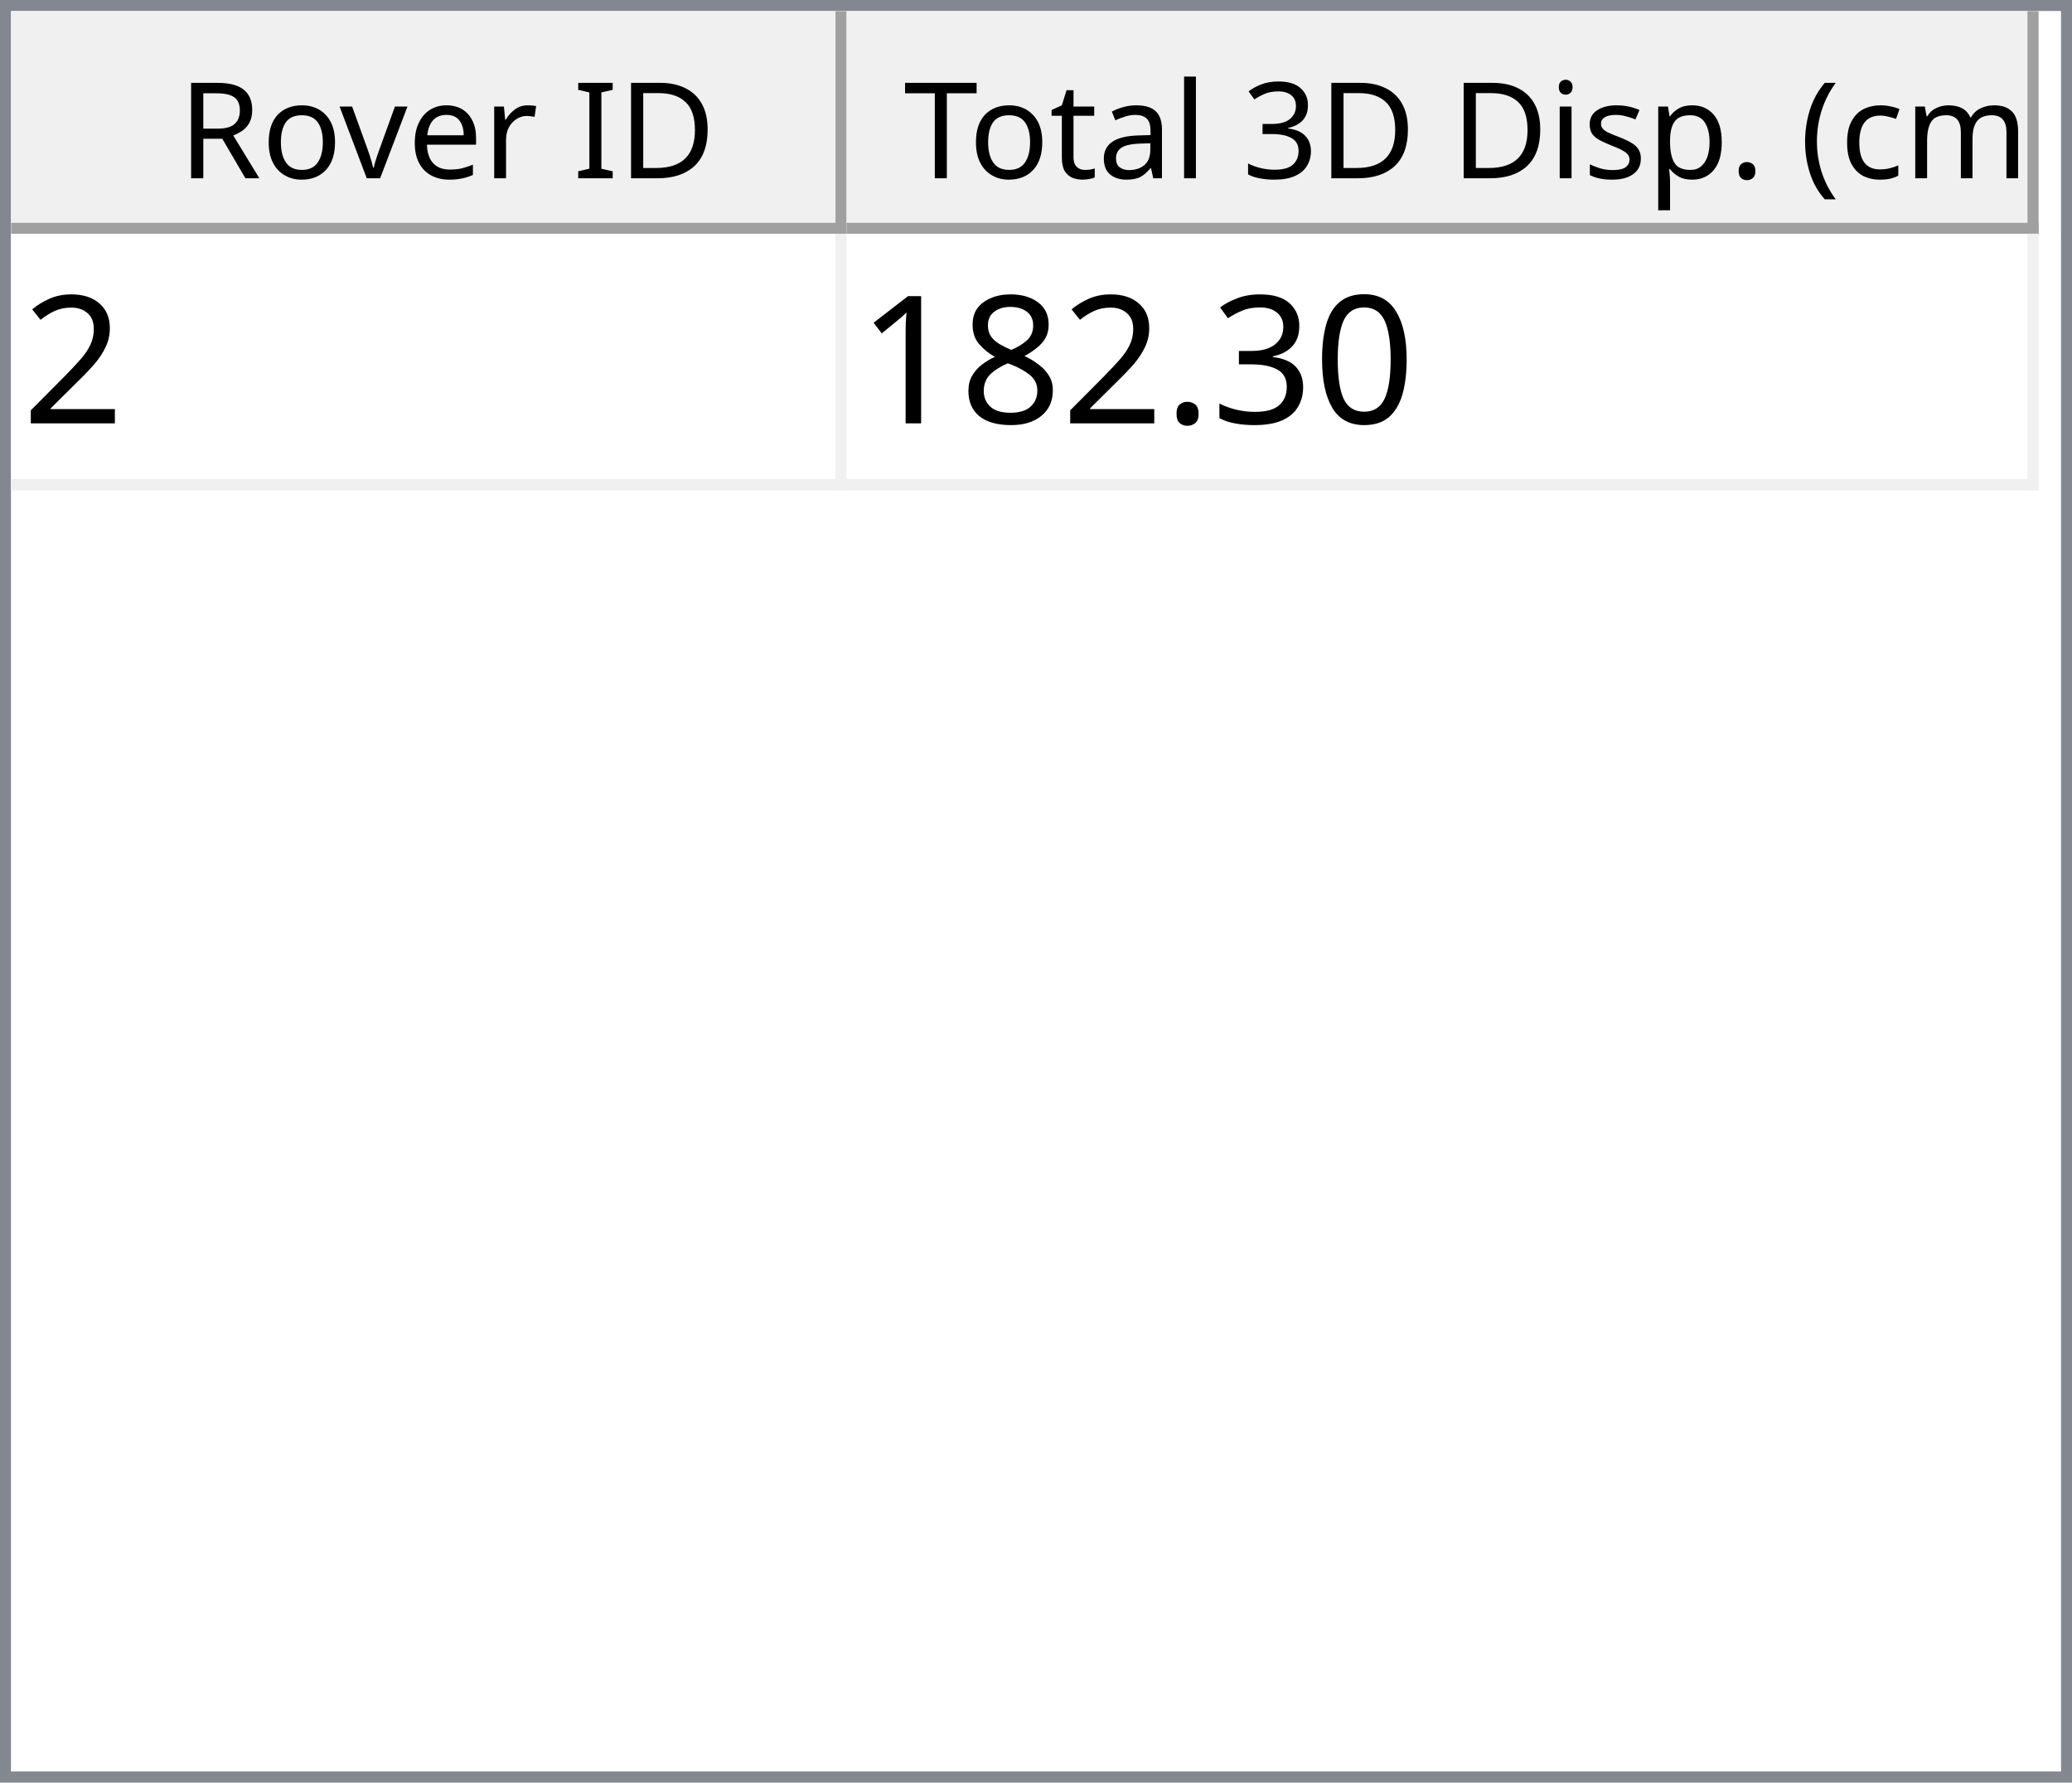
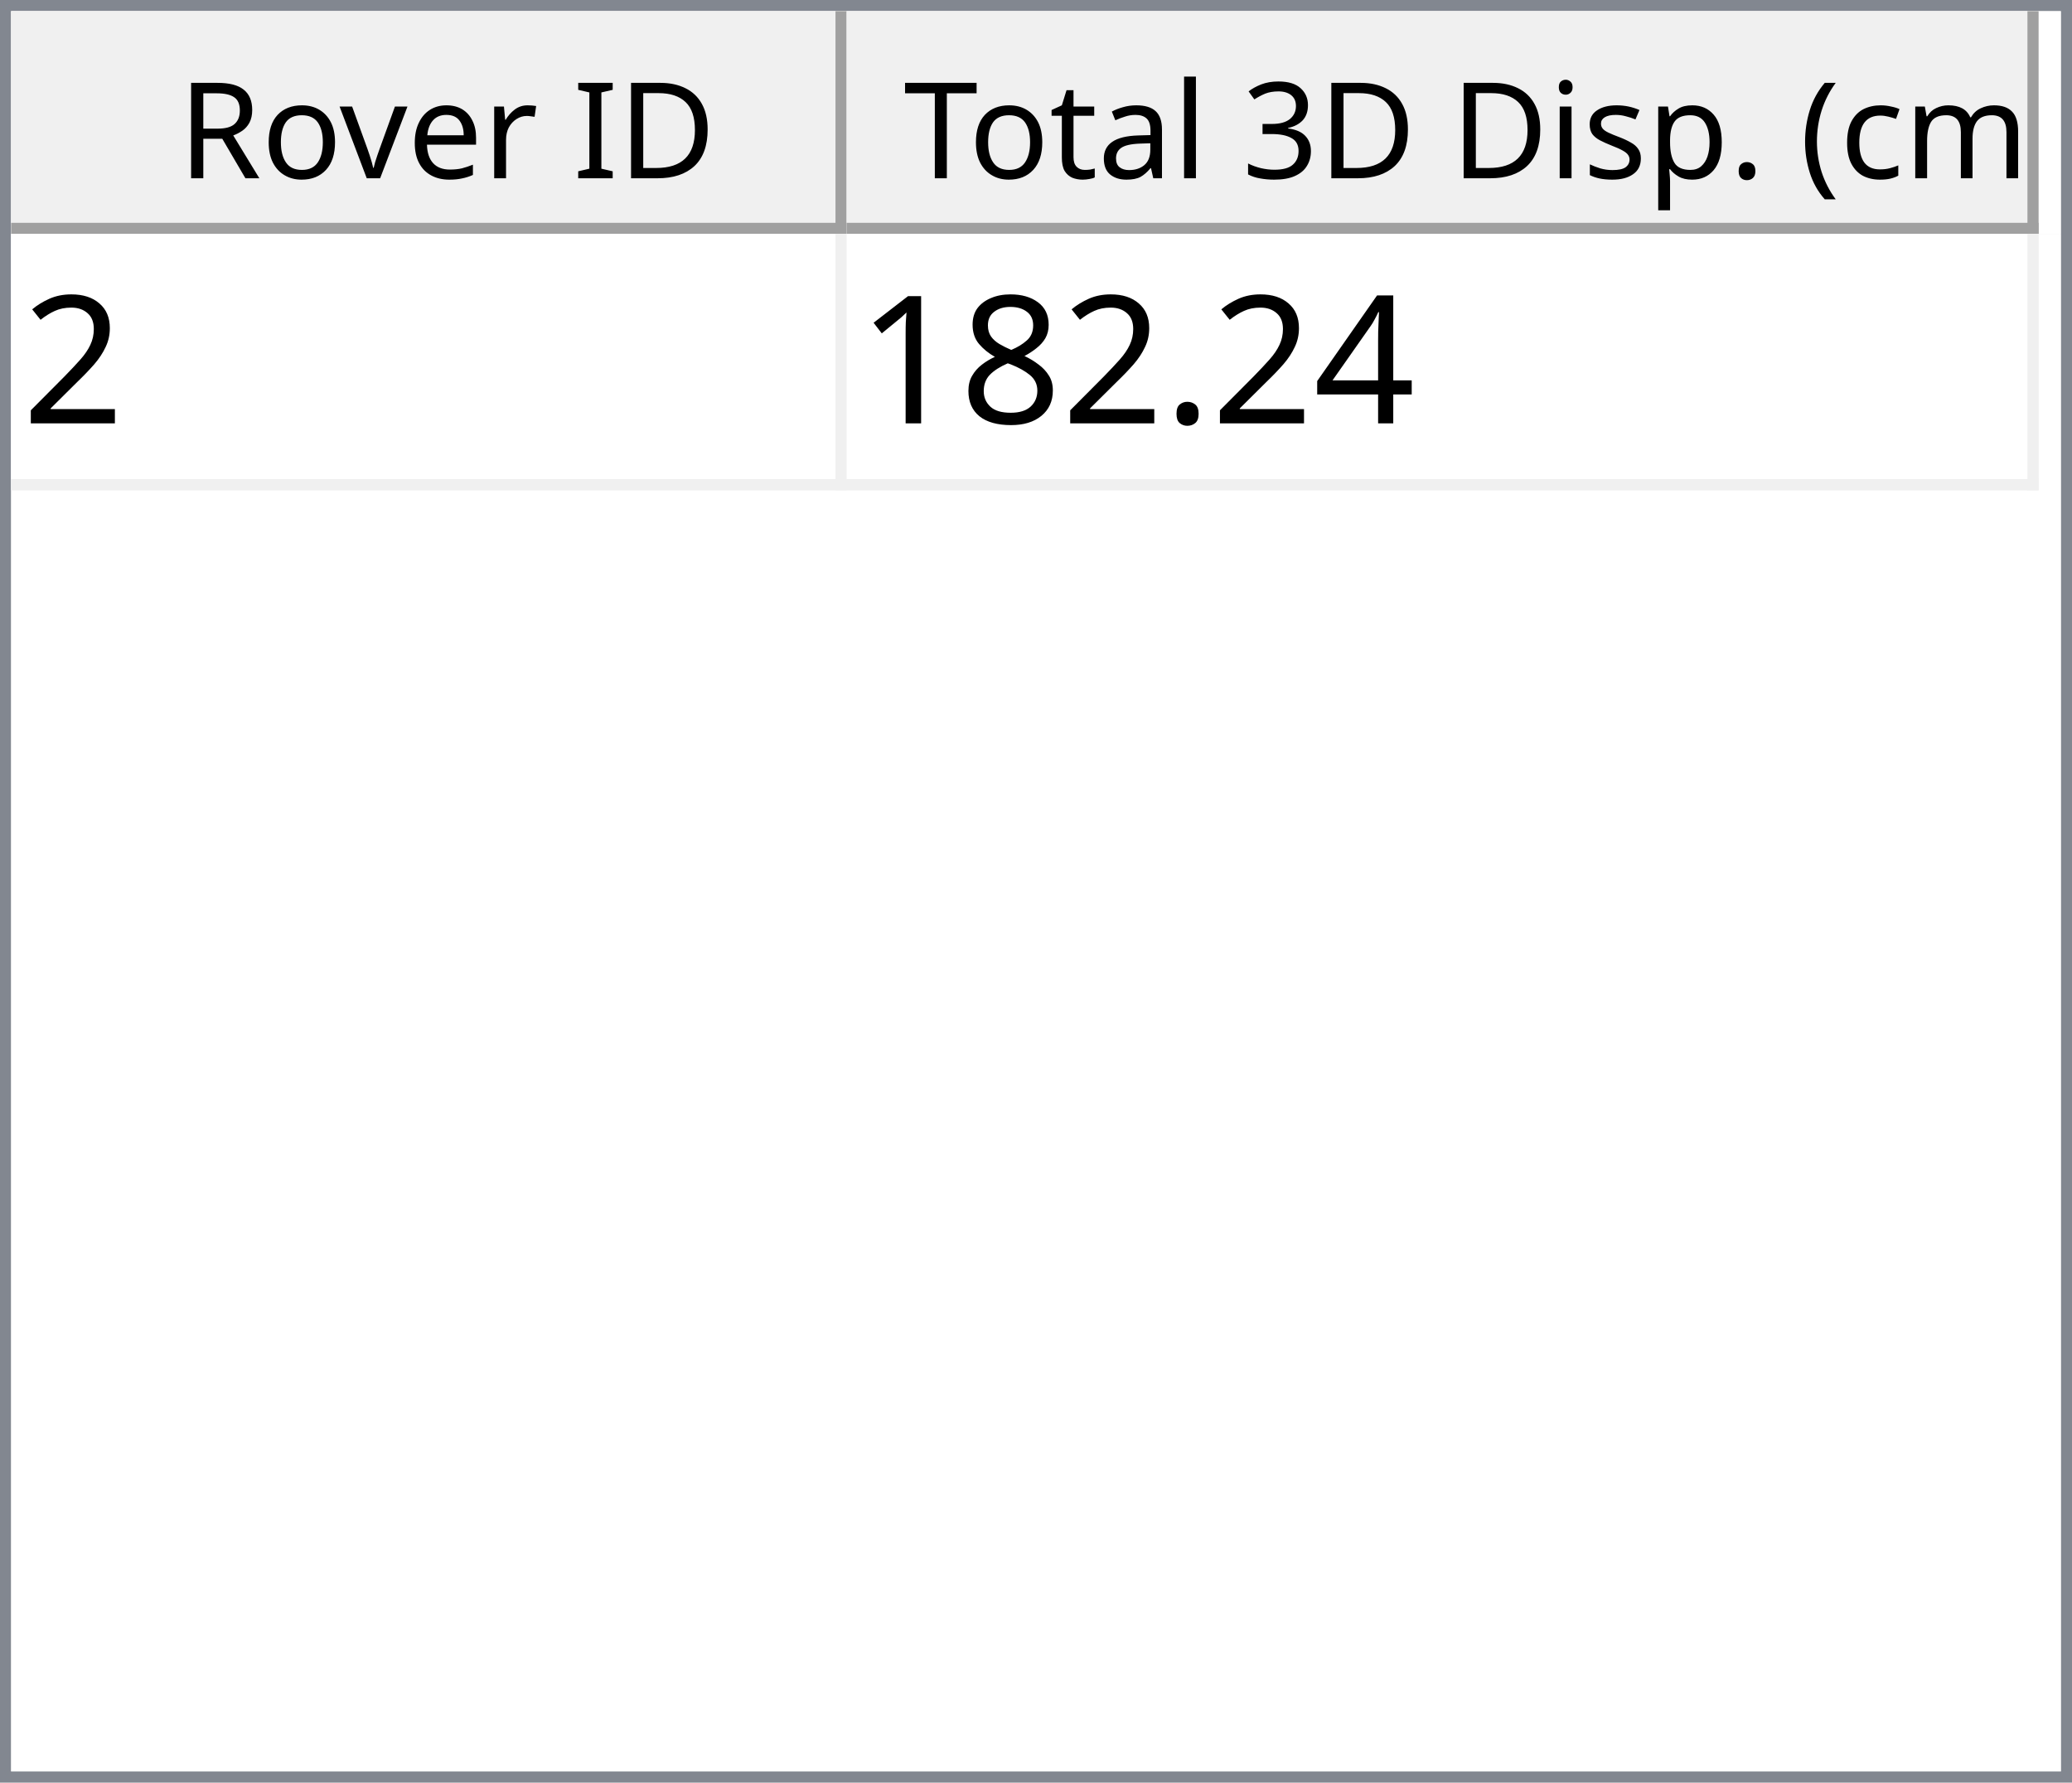
<svg xmlns="http://www.w3.org/2000/svg" style="fill-opacity:1; color-rendering:auto; color-interpolation:auto; text-rendering:auto; stroke:black; stroke-linecap:square; stroke-miterlimit:10; shape-rendering:auto; stroke-opacity:1; fill:black; stroke-dasharray:none; font-weight:normal; stroke-width:1; font-family:'Dialog'; font-style:normal; stroke-linejoin:miter; font-size:12px; stroke-dashoffset:0; image-rendering:auto;" width="186" height="160">
  <defs id="genericDefs" />
  <g>
    <defs id="defs1">
      <clipPath clipPathUnits="userSpaceOnUse" id="clipPath1">
        <path d="M0 0 L186 0 L186 160 L0 160 L0 0 Z" />
      </clipPath>
      <clipPath clipPathUnits="userSpaceOnUse" id="clipPath2">
        <path d="M0 0 L0 160 L186 160 L186 0 Z" />
      </clipPath>
      <clipPath clipPathUnits="userSpaceOnUse" id="clipPath3">
        <path d="M0 0 L0 20 L184 20 L184 0 Z" />
      </clipPath>
      <clipPath clipPathUnits="userSpaceOnUse" id="clipPath4">
        <path d="M0 0 L0 20 L75 20 L75 0 Z" />
      </clipPath>
      <clipPath clipPathUnits="userSpaceOnUse" id="clipPath5">
        <path d="M1 1 L1 19 L74 19 L74 1 Z" />
      </clipPath>
      <clipPath clipPathUnits="userSpaceOnUse" id="clipPath6">
        <path d="M0 0 L0 18 L73 18 L73 0 Z" />
      </clipPath>
      <clipPath clipPathUnits="userSpaceOnUse" id="clipPath7">
        <path d="M-0.5 -0.5 L-0.5 19.5 L74.5 19.5 L74.5 -0.5 Z" />
      </clipPath>
      <clipPath clipPathUnits="userSpaceOnUse" id="clipPath8">
        <path d="M0 0 L0 20 L107 20 L107 0 Z" />
      </clipPath>
      <clipPath clipPathUnits="userSpaceOnUse" id="clipPath9">
        <path d="M1 1 L1 19 L106 19 L106 1 Z" />
      </clipPath>
      <clipPath clipPathUnits="userSpaceOnUse" id="clipPath10">
        <path d="M0 0 L0 18 L105 18 L105 0 Z" />
      </clipPath>
      <clipPath clipPathUnits="userSpaceOnUse" id="clipPath11">
        <path d="M-0.5 -0.5 L-0.5 19.5 L106.5 19.5 L106.5 -0.5 Z" />
      </clipPath>
      <clipPath clipPathUnits="userSpaceOnUse" id="clipPath12">
        <path d="M0 0 L0 138 L184 138 L184 0 Z" />
      </clipPath>
      <clipPath clipPathUnits="userSpaceOnUse" id="clipPath13">
        <path d="M0 0 L0 23 L182 23 L182 0 Z" />
      </clipPath>
      <clipPath clipPathUnits="userSpaceOnUse" id="clipPath14">
        <path d="M-0.5 -0.5 L-0.5 22.5 L181.5 22.5 L181.5 -0.5 Z" />
      </clipPath>
      <clipPath clipPathUnits="userSpaceOnUse" id="clipPath15">
        <path d="M0 0 L0 22 L74 22 L74 0 Z" />
      </clipPath>
      <clipPath clipPathUnits="userSpaceOnUse" id="clipPath16">
        <path d="M0 0 L0 22 L106 22 L106 0 Z" />
      </clipPath>
      <font horiz-adv-x="64.551" id="font1">
        <font-face ascent="107.91" descent="25.098" units-per-em="100" style="font-style:normal; font-family:Segoe UI; font-weight:normal;" />
        <missing-glyph horiz-adv-x="64.551" d="M8.109 0 L8.109 68.266 L56.453 68.266 L56.453 0 L8.109 0 ZM15.328 7.234 L49.219 7.234 L49.219 61.031 L15.328 61.031 L15.328 7.234 Z" />
        <glyph unicode="D" horiz-adv-x="70.117" d="M9.188 0 L9.188 70.016 L28.516 70.016 Q65.531 70.016 65.531 35.891 Q65.531 19.672 55.25 9.836 Q44.969 0 27.734 0 L9.188 0 ZM17.391 62.594 L17.391 7.422 L27.828 7.422 Q41.609 7.422 49.273 14.797 Q56.938 22.172 56.938 35.688 Q56.938 62.594 28.328 62.594 L17.391 62.594 Z" />
        <glyph unicode="I" horiz-adv-x="26.611" d="M17.391 0 L9.188 0 L9.188 70.016 L17.391 70.016 L17.391 0 Z" />
        <glyph unicode=" " horiz-adv-x="27.393" d="" />
        <glyph unicode="r" horiz-adv-x="34.766" d="M34.188 41.891 Q32.078 43.5 28.125 43.5 Q23 43.5 19.555 38.672 Q16.109 33.844 16.109 25.484 L16.109 0 L8.109 0 L8.109 50 L16.109 50 L16.109 39.703 L16.312 39.703 Q18.016 44.969 21.531 47.922 Q25.047 50.875 29.391 50.875 Q32.516 50.875 34.188 50.203 L34.188 41.891 Z" />
        <glyph unicode="e" horiz-adv-x="52.295" d="M48.297 23 L12.984 23 Q13.188 14.656 17.484 10.109 Q21.781 5.562 29.297 5.562 Q37.75 5.562 44.828 11.141 L44.828 3.609 Q38.234 -1.172 27.391 -1.172 Q16.797 -1.172 10.742 5.641 Q4.688 12.453 4.688 24.812 Q4.688 36.469 11.305 43.82 Q17.922 51.172 27.734 51.172 Q37.547 51.172 42.922 44.828 Q48.297 38.484 48.297 27.203 L48.297 23 ZM40.094 29.781 Q40.047 36.719 36.75 40.578 Q33.453 44.438 27.594 44.438 Q21.922 44.438 17.969 40.383 Q14.016 36.328 13.094 29.781 L40.094 29.781 Z" />
        <glyph unicode="v" horiz-adv-x="47.9" d="M47.406 50 L27.484 0 L19.625 0 L0.688 50 L9.469 50 L22.172 13.672 Q23.578 9.672 23.922 6.688 L24.125 6.688 Q24.609 10.453 25.688 13.484 L38.969 50 L47.406 50 Z" />
        <glyph unicode="o" horiz-adv-x="58.594" d="M29 -1.172 Q17.922 -1.172 11.305 5.836 Q4.688 12.844 4.688 24.422 Q4.688 37.016 11.57 44.094 Q18.453 51.172 30.172 51.172 Q41.359 51.172 47.633 44.289 Q53.906 37.406 53.906 25.203 Q53.906 13.234 47.141 6.031 Q40.375 -1.172 29 -1.172 ZM29.594 44.438 Q21.875 44.438 17.383 39.188 Q12.891 33.938 12.891 24.703 Q12.891 15.828 17.43 10.695 Q21.969 5.562 29.594 5.562 Q37.359 5.562 41.531 10.594 Q45.703 15.625 45.703 24.906 Q45.703 34.281 41.531 39.359 Q37.359 44.438 29.594 44.438 Z" />
        <glyph unicode="R" horiz-adv-x="59.814" d="M59.375 0 L49.609 0 L37.891 19.625 Q36.281 22.359 34.766 24.289 Q33.25 26.219 31.664 27.438 Q30.078 28.656 28.25 29.219 Q26.422 29.781 24.125 29.781 L17.391 29.781 L17.391 0 L9.188 0 L9.188 70.016 L30.078 70.016 Q34.672 70.016 38.555 68.867 Q42.438 67.719 45.289 65.375 Q48.141 63.031 49.758 59.547 Q51.375 56.062 51.375 51.375 Q51.375 47.703 50.273 44.656 Q49.172 41.609 47.148 39.211 Q45.125 36.812 42.266 35.133 Q39.406 33.453 35.844 32.516 L35.844 32.328 Q37.594 31.547 38.891 30.547 Q40.188 29.547 41.359 28.18 Q42.531 26.812 43.68 25.078 Q44.828 23.344 46.234 21.047 L59.375 0 ZM17.391 62.594 L17.391 37.203 L28.516 37.203 Q31.594 37.203 34.203 38.133 Q36.812 39.062 38.719 40.797 Q40.625 42.531 41.703 45.047 Q42.781 47.562 42.781 50.688 Q42.781 56.297 39.141 59.445 Q35.5 62.594 28.609 62.594 L17.391 62.594 Z" />
        <glyph unicode=")" horiz-adv-x="30.176" d="M8.297 -15.922 L1.172 -15.922 Q16.406 2.344 16.406 26.812 Q16.406 51.469 1.078 70.016 L8.297 70.016 Q23.531 52.156 23.531 26.703 Q23.531 1.375 8.297 -15.922 Z" />
        <glyph unicode="m" horiz-adv-x="86.133" d="M79.109 0 L71.094 0 L71.094 28.719 Q71.094 37.016 68.531 40.727 Q65.969 44.438 59.906 44.438 Q54.781 44.438 51.195 39.75 Q47.609 35.062 47.609 28.516 L47.609 0 L39.594 0 L39.594 29.688 Q39.594 44.438 28.219 44.438 Q22.953 44.438 19.531 40.016 Q16.109 35.594 16.109 28.516 L16.109 0 L8.109 0 L8.109 50 L16.109 50 L16.109 42.094 L16.312 42.094 Q21.625 51.172 31.844 51.172 Q36.969 51.172 40.773 48.312 Q44.578 45.453 46 40.828 Q51.562 51.172 62.594 51.172 Q79.109 51.172 79.109 30.812 L79.109 0 Z" />
        <glyph unicode="c" horiz-adv-x="46.191" d="M42.188 2.297 Q36.422 -1.172 28.516 -1.172 Q17.828 -1.172 11.258 5.789 Q4.688 12.75 4.688 23.828 Q4.688 36.188 11.766 43.68 Q18.844 51.172 30.672 51.172 Q37.25 51.172 42.281 48.734 L42.281 40.531 Q36.719 44.438 30.375 44.438 Q22.703 44.438 17.797 38.945 Q12.891 33.453 12.891 24.516 Q12.891 15.719 17.508 10.641 Q22.125 5.562 29.891 5.562 Q36.422 5.562 42.188 9.906 L42.188 2.297 Z" />
        <glyph unicode="(" horiz-adv-x="30.176" d="M29.109 -15.922 L21.969 -15.922 Q6.844 1.375 6.844 26.703 Q6.844 52.156 21.969 70.016 L29.203 70.016 Q13.875 51.469 13.875 26.812 Q13.875 2.344 29.109 -15.922 Z" />
        <glyph unicode="." horiz-adv-x="21.68" d="M10.891 -1.078 Q8.641 -1.078 7.055 0.539 Q5.469 2.156 5.469 4.391 Q5.469 6.641 7.055 8.273 Q8.641 9.906 10.891 9.906 Q13.188 9.906 14.797 8.273 Q16.406 6.641 16.406 4.391 Q16.406 2.156 14.797 0.539 Q13.188 -1.078 10.891 -1.078 Z" />
        <glyph unicode="p" horiz-adv-x="58.789" d="M16.312 7.234 L16.109 7.234 L16.109 -23 L8.109 -23 L8.109 50 L16.109 50 L16.109 41.219 L16.312 41.219 Q22.219 51.172 33.594 51.172 Q43.266 51.172 48.688 44.461 Q54.109 37.75 54.109 26.469 Q54.109 13.922 48 6.375 Q41.891 -1.172 31.297 -1.172 Q21.578 -1.172 16.312 7.234 ZM16.109 27.391 L16.109 20.406 Q16.109 14.203 20.141 9.883 Q24.172 5.562 30.375 5.562 Q37.641 5.562 41.773 11.133 Q45.906 16.703 45.906 26.609 Q45.906 34.969 42.047 39.703 Q38.188 44.438 31.594 44.438 Q24.609 44.438 20.359 39.578 Q16.109 34.719 16.109 27.391 Z" />
        <glyph unicode="s" horiz-adv-x="42.432" d="M5.078 1.812 L5.078 10.406 Q11.625 5.562 19.484 5.562 Q30.031 5.562 30.031 12.594 Q30.031 14.594 29.125 15.992 Q28.219 17.391 26.68 18.461 Q25.141 19.531 23.07 20.383 Q21 21.234 18.609 22.172 Q15.281 23.484 12.766 24.828 Q10.25 26.172 8.57 27.859 Q6.891 29.547 6.031 31.695 Q5.172 33.844 5.172 36.719 Q5.172 40.234 6.789 42.945 Q8.406 45.656 11.086 47.484 Q13.766 49.312 17.211 50.242 Q20.656 51.172 24.312 51.172 Q30.812 51.172 35.938 48.922 L35.938 40.828 Q30.422 44.438 23.25 44.438 Q21 44.438 19.195 43.922 Q17.391 43.406 16.094 42.477 Q14.797 41.547 14.086 40.258 Q13.375 38.969 13.375 37.406 Q13.375 35.453 14.086 34.133 Q14.797 32.812 16.164 31.789 Q17.531 30.766 19.484 29.938 Q21.438 29.109 23.922 28.125 Q27.25 26.859 29.883 25.516 Q32.516 24.172 34.375 22.484 Q36.234 20.797 37.234 18.602 Q38.234 16.406 38.234 13.375 Q38.234 9.672 36.602 6.938 Q34.969 4.203 32.234 2.398 Q29.5 0.594 25.93 -0.289 Q22.359 -1.172 18.453 -1.172 Q10.75 -1.172 5.078 1.812 Z" />
        <glyph unicode="i" horiz-adv-x="24.219" d="M12.203 62.703 Q10.062 62.703 8.547 64.164 Q7.031 65.625 7.031 67.875 Q7.031 70.125 8.547 71.609 Q10.062 73.094 12.203 73.094 Q14.406 73.094 15.945 71.609 Q17.484 70.125 17.484 67.875 Q17.484 65.719 15.945 64.211 Q14.406 62.703 12.203 62.703 ZM16.109 0 L8.109 0 L8.109 50 L16.109 50 L16.109 0 Z" />
        <glyph unicode="3" horiz-adv-x="53.906" d="M46.531 19.828 Q46.531 15.094 44.75 11.211 Q42.969 7.328 39.719 4.57 Q36.469 1.812 31.93 0.297 Q27.391 -1.219 21.922 -1.219 Q11.922 -1.219 6 2.594 L6 11.188 Q13.094 5.609 22.219 5.609 Q25.875 5.609 28.828 6.539 Q31.781 7.469 33.906 9.227 Q36.031 10.984 37.18 13.477 Q38.328 15.969 38.328 19.094 Q38.328 32.812 18.797 32.812 L12.984 32.812 L12.984 39.594 L18.5 39.594 Q35.797 39.594 35.797 52.484 Q35.797 64.406 22.609 64.406 Q15.188 64.406 8.688 59.422 L8.688 67.188 Q15.375 71.188 24.609 71.188 Q29 71.188 32.57 69.969 Q36.141 68.75 38.68 66.555 Q41.219 64.359 42.609 61.281 Q44 58.203 44 54.5 Q44 40.672 30.031 36.719 L30.031 36.531 Q33.594 36.141 36.625 34.797 Q39.656 33.453 41.852 31.305 Q44.047 29.156 45.289 26.25 Q46.531 23.344 46.531 19.828 Z" />
        <glyph unicode="l" horiz-adv-x="24.219" d="M16.109 0 L8.109 0 L8.109 74.031 L16.109 74.031 L16.109 0 Z" />
        <glyph unicode="a" horiz-adv-x="50.879" d="M43.891 0 L35.891 0 L35.891 7.812 L35.688 7.812 Q30.469 -1.172 20.312 -1.172 Q12.844 -1.172 8.617 2.781 Q4.391 6.734 4.391 13.281 Q4.391 27.297 20.906 29.594 L35.891 31.688 Q35.891 44.438 25.594 44.438 Q16.547 44.438 9.281 38.281 L9.281 46.484 Q16.656 51.172 26.266 51.172 Q43.891 51.172 43.891 32.516 L43.891 0 ZM35.891 25.297 L23.828 23.641 Q18.266 22.859 15.43 20.875 Q12.594 18.891 12.594 13.875 Q12.594 10.203 15.211 7.883 Q17.828 5.562 22.172 5.562 Q28.125 5.562 32.008 9.742 Q35.891 13.922 35.891 20.312 L35.891 25.297 Z" />
        <glyph unicode="t" horiz-adv-x="33.887" d="M31.297 0.484 Q28.469 -1.078 23.828 -1.078 Q10.688 -1.078 10.688 13.578 L10.688 43.172 L2.094 43.172 L2.094 50 L10.688 50 L10.688 62.203 L18.703 64.797 L18.703 50 L31.297 50 L31.297 43.172 L18.703 43.172 L18.703 14.984 Q18.703 9.969 20.414 7.82 Q22.125 5.672 26.078 5.672 Q29.109 5.672 31.297 7.328 L31.297 0.484 Z" />
        <glyph unicode="T" horiz-adv-x="52.393" d="M50.594 62.594 L30.375 62.594 L30.375 0 L22.172 0 L22.172 62.594 L2 62.594 L2 70.016 L50.594 70.016 L50.594 62.594 Z" />
      </font>
      <font horiz-adv-x="75.0" id="font2">
        <font-face ascent="100.537" descent="21.973" units-per-em="100" style="font-style:normal; font-family:sans-serif; font-weight:normal;" />
        <missing-glyph horiz-adv-x="75.0" d="M12.5 0 L12.5 62.5 L62.5 62.5 L62.5 0 L12.5 0 ZM14.062 1.562 L60.938 1.562 L60.938 60.938 L14.062 60.938 L14.062 1.562 Z" />
        <glyph unicode="2" horiz-adv-x="55.615" d="M50.344 8.453 L50.344 0 L3.031 0 Q2.938 3.172 4.047 6.109 Q5.859 10.938 9.836 15.625 Q13.812 20.312 21.344 26.469 Q33.016 36.031 37.117 41.625 Q41.219 47.219 41.219 52.203 Q41.219 57.422 37.477 61.008 Q33.734 64.594 27.734 64.594 Q21.391 64.594 17.578 60.789 Q13.766 56.984 13.719 50.25 L4.688 51.172 Q5.609 61.281 11.664 66.578 Q17.719 71.875 27.938 71.875 Q38.234 71.875 44.242 66.164 Q50.25 60.453 50.25 52 Q50.25 47.703 48.492 43.555 Q46.734 39.406 42.656 34.812 Q38.578 30.219 29.109 22.219 Q21.188 15.578 18.945 13.211 Q16.703 10.844 15.234 8.453 L50.344 8.453 Z" />
-         <glyph unicode="0" horiz-adv-x="55.615" d="M4.156 35.297 Q4.156 48 6.766 55.742 Q9.375 63.484 14.523 67.68 Q19.672 71.875 27.484 71.875 Q33.25 71.875 37.594 69.555 Q41.938 67.234 44.773 62.867 Q47.609 58.5 49.219 52.227 Q50.828 45.953 50.828 35.297 Q50.828 22.703 48.242 14.969 Q45.656 7.234 40.508 3.008 Q35.359 -1.219 27.484 -1.219 Q17.141 -1.219 11.234 6.203 Q4.156 15.141 4.156 35.297 ZM13.188 35.297 Q13.188 17.672 17.312 11.836 Q21.438 6 27.484 6 Q33.547 6 37.672 11.859 Q41.797 17.719 41.797 35.297 Q41.797 52.984 37.672 58.789 Q33.547 64.594 27.391 64.594 Q21.344 64.594 17.719 59.469 Q13.188 52.938 13.188 35.297 Z" />
-         <glyph unicode="3" horiz-adv-x="55.615" d="M4.203 18.891 L12.984 20.062 Q14.5 12.594 18.141 9.297 Q21.781 6 27 6 Q33.203 6 37.477 10.297 Q41.75 14.594 41.75 20.953 Q41.75 27 37.797 30.93 Q33.844 34.859 27.734 34.859 Q25.25 34.859 21.531 33.891 L22.516 41.609 Q23.391 41.5 23.922 41.5 Q29.547 41.5 34.039 44.43 Q38.531 47.359 38.531 53.469 Q38.531 58.297 35.258 61.477 Q31.984 64.656 26.812 64.656 Q21.688 64.656 18.266 61.43 Q14.844 58.203 13.875 51.766 L5.078 53.328 Q6.688 62.156 12.398 67.016 Q18.109 71.875 26.609 71.875 Q32.469 71.875 37.398 69.359 Q42.328 66.844 44.945 62.5 Q47.562 58.156 47.562 53.266 Q47.562 48.641 45.07 44.828 Q42.578 41.016 37.703 38.766 Q44.047 37.312 47.562 32.695 Q51.078 28.078 51.078 21.141 Q51.078 11.766 44.242 5.25 Q37.406 -1.266 26.953 -1.266 Q17.531 -1.266 11.305 4.352 Q5.078 9.969 4.203 18.891 Z" />
+         <glyph unicode="4" horiz-adv-x="55.615" d="M32.328 0 L32.328 17.141 L1.266 17.141 L1.266 25.203 L33.938 71.578 L41.109 71.578 L41.109 25.203 L50.781 25.203 L50.781 17.141 L41.109 17.141 L41.109 0 L32.328 0 ZM32.328 25.203 L32.328 57.469 L9.906 25.203 L32.328 25.203 Z" />
        <glyph unicode="." horiz-adv-x="27.783" d="M9.078 0 L9.078 10.016 L19.094 10.016 L19.094 0 L9.078 0 Z" />
        <glyph unicode="8" horiz-adv-x="55.615" d="M17.672 38.812 Q12.203 40.828 9.57 44.539 Q6.938 48.25 6.938 53.422 Q6.938 61.234 12.555 66.555 Q18.172 71.875 27.484 71.875 Q36.859 71.875 42.578 66.43 Q48.297 60.984 48.297 53.172 Q48.297 48.188 45.68 44.508 Q43.062 40.828 37.75 38.812 Q44.344 36.672 47.781 31.883 Q51.219 27.094 51.219 20.453 Q51.219 11.281 44.727 5.031 Q38.234 -1.219 27.641 -1.219 Q17.047 -1.219 10.547 5.055 Q4.047 11.328 4.047 20.703 Q4.047 27.688 7.594 32.398 Q11.141 37.109 17.672 38.812 ZM15.922 53.719 Q15.922 48.641 19.195 45.414 Q22.469 42.188 27.688 42.188 Q32.766 42.188 36.016 45.383 Q39.266 48.578 39.266 53.219 Q39.266 58.062 35.914 61.359 Q32.562 64.656 27.594 64.656 Q22.562 64.656 19.242 61.43 Q15.922 58.203 15.922 53.719 ZM13.094 20.656 Q13.094 16.891 14.875 13.375 Q16.656 9.859 20.172 7.93 Q23.688 6 27.734 6 Q34.031 6 38.133 10.055 Q42.234 14.109 42.234 20.359 Q42.234 26.703 38.016 30.859 Q33.797 35.016 27.438 35.016 Q21.234 35.016 17.164 30.914 Q13.094 26.812 13.094 20.656 Z" />
        <glyph unicode="1" horiz-adv-x="55.615" d="M37.25 0 L28.469 0 L28.469 56 Q25.297 52.984 20.141 49.953 Q14.984 46.922 10.891 45.406 L10.891 53.906 Q18.266 57.375 23.781 62.305 Q29.297 67.234 31.594 71.875 L37.25 71.875 L37.25 0 Z" />
      </font>
    </defs>
    <g style="fill:white; stroke:white;">
      <rect x="0" y="0" width="186" style="clip-path:url(#clipPath1); stroke:none;" height="160" />
    </g>
    <g style="fill:white; text-rendering:optimizeSpeed; color-rendering:optimizeSpeed; image-rendering:optimizeSpeed; shape-rendering:crispEdges; stroke:white; color-interpolation:sRGB;">
      <rect x="0" width="186" height="160" y="0" style="stroke:none;" />
      <path style="stroke:none;" d="M0 160 L186 160 L186 0 L0 0 Z" />
    </g>
    <g style="fill:rgb(240,240,240); font-family:'Segoe UI'; stroke:rgb(240,240,240);">
      <rect x="0" y="0" width="186" style="clip-path:url(#clipPath2); stroke:none;" height="160" />
    </g>
    <g style="fill:rgb(130,135,144); font-family:'Segoe UI'; stroke:rgb(130,135,144);">
      <path d="M0 0 L186 0 L186 160 L0 160 L0 0 ZM1 1 L185 1 L185 159 L1 159 L1 1 Z" style="fill-rule:evenodd; clip-path:url(#clipPath2); stroke:none;" />
    </g>
    <g style="fill:white; font-family:'Segoe UI'; stroke:white;" transform="translate(1,1)">
      <rect x="0" y="0" width="184" style="clip-path:url(#clipPath3); stroke:none;" height="20" />
    </g>
    <g style="fill:rgb(240,240,240); font-family:'Segoe UI'; stroke:rgb(240,240,240);" transform="translate(1,1)">
      <rect x="0" y="0" width="75" style="clip-path:url(#clipPath4); stroke:none;" height="20" />
    </g>
    <g style="font-family:'Segoe UI';" transform="translate(2,2)">
      <text x="14" xml:space="preserve" y="14" style="clip-path:url(#clipPath6); stroke:none;">Rover ID</text>
    </g>
    <g style="fill:rgb(160,160,160); font-family:'Segoe UI'; stroke:rgb(160,160,160); stroke-linejoin:bevel;" transform="translate(1.5,1.5)">
      <line x1="74" x2="74" y1="0" style="fill:none; clip-path:url(#clipPath7);" y2="19" />
    </g>
    <g style="fill:rgb(160,160,160); font-family:'Segoe UI'; stroke:rgb(160,160,160); stroke-linejoin:bevel;" transform="matrix(1,0,0,1,1,1) translate(0.5,0.5)">
      <line x1="0" x2="74" y1="19" style="fill:none; clip-path:url(#clipPath7);" y2="19" />
    </g>
    <g style="fill:rgb(240,240,240); font-family:'Segoe UI'; stroke:rgb(240,240,240);" transform="translate(76,1)">
      <rect x="0" y="0" width="107" style="clip-path:url(#clipPath8); stroke:none;" height="20" />
    </g>
    <g style="font-family:'Segoe UI';" transform="translate(77,2)">
      <text x="1" xml:space="preserve" y="14" style="clip-path:url(#clipPath10); stroke:none;"> Total 3D Disp. (cm)</text>
    </g>
    <g style="fill:rgb(160,160,160); font-family:'Segoe UI'; stroke:rgb(160,160,160); stroke-linejoin:bevel;" transform="translate(76.5,1.5)">
      <line x1="106" x2="106" y1="0" style="fill:none; clip-path:url(#clipPath11);" y2="19" />
    </g>
    <g style="fill:rgb(160,160,160); font-family:'Segoe UI'; stroke:rgb(160,160,160); stroke-linejoin:bevel;" transform="matrix(1,0,0,1,76,1) translate(0.5,0.5)">
      <line x1="0" x2="106" y1="19" style="fill:none; clip-path:url(#clipPath11);" y2="19" />
    </g>
    <g style="fill:white; font-family:'Segoe UI'; stroke:white;" transform="translate(1,21)">
      <rect x="0" y="0" width="184" style="clip-path:url(#clipPath12); stroke:none;" height="138" />
    </g>
    <g style="fill:rgb(240,240,240); font-size:16px; font-family:sans-serif; stroke:rgb(240,240,240);" transform="translate(1,21)">
      <rect x="0" y="0" width="182" style="clip-path:url(#clipPath13); stroke:none;" height="23" />
      <line transform="translate(0.5,0.5)" x1="0" x2="181" y1="22" style="clip-path:url(#clipPath14); fill:none; stroke-linejoin:bevel;" y2="22" />
    </g>
    <g transform="matrix(1,0,0,1,1,21) translate(0.5,0.5)" style="fill:rgb(240,240,240); font-size:16px; font-family:sans-serif; stroke:rgb(240,240,240); stroke-linejoin:bevel;">
      <line x1="74" x2="74" y1="0" style="fill:none; clip-path:url(#clipPath14);" y2="22" />
    </g>
    <g transform="matrix(1,0,0,1,1,21) translate(0.5,0.5)" style="fill:rgb(240,240,240); font-size:16px; font-family:sans-serif; stroke:rgb(240,240,240); stroke-linejoin:bevel;">
      <line x1="181" x2="181" y1="0" style="fill:none; clip-path:url(#clipPath14);" y2="22" />
    </g>
    <g style="fill:white; font-size:16px; font-family:sans-serif; stroke:white;" transform="matrix(1,0,0,1,1,21)">
      <rect x="0" y="0" width="74" style="clip-path:url(#clipPath15); stroke:none;" height="22" />
      <text x="1" y="17" style="fill:black; clip-path:url(#clipPath15); stroke:none;" xml:space="preserve">2</text>
    </g>
    <g style="fill:white; font-size:16px; font-family:sans-serif; stroke:white;" transform="matrix(1,0,0,1,1,21) translate(75,0)">
      <rect x="0" y="0" width="106" style="clip-path:url(#clipPath16); stroke:none;" height="22" />
-       <text x="1" y="17" style="fill:black; clip-path:url(#clipPath16); stroke:none;" xml:space="preserve">182.30</text>
+       <text x="1" y="17" style="fill:black; clip-path:url(#clipPath16); stroke:none;" xml:space="preserve">182.24</text>
    </g>
  </g>
</svg>
